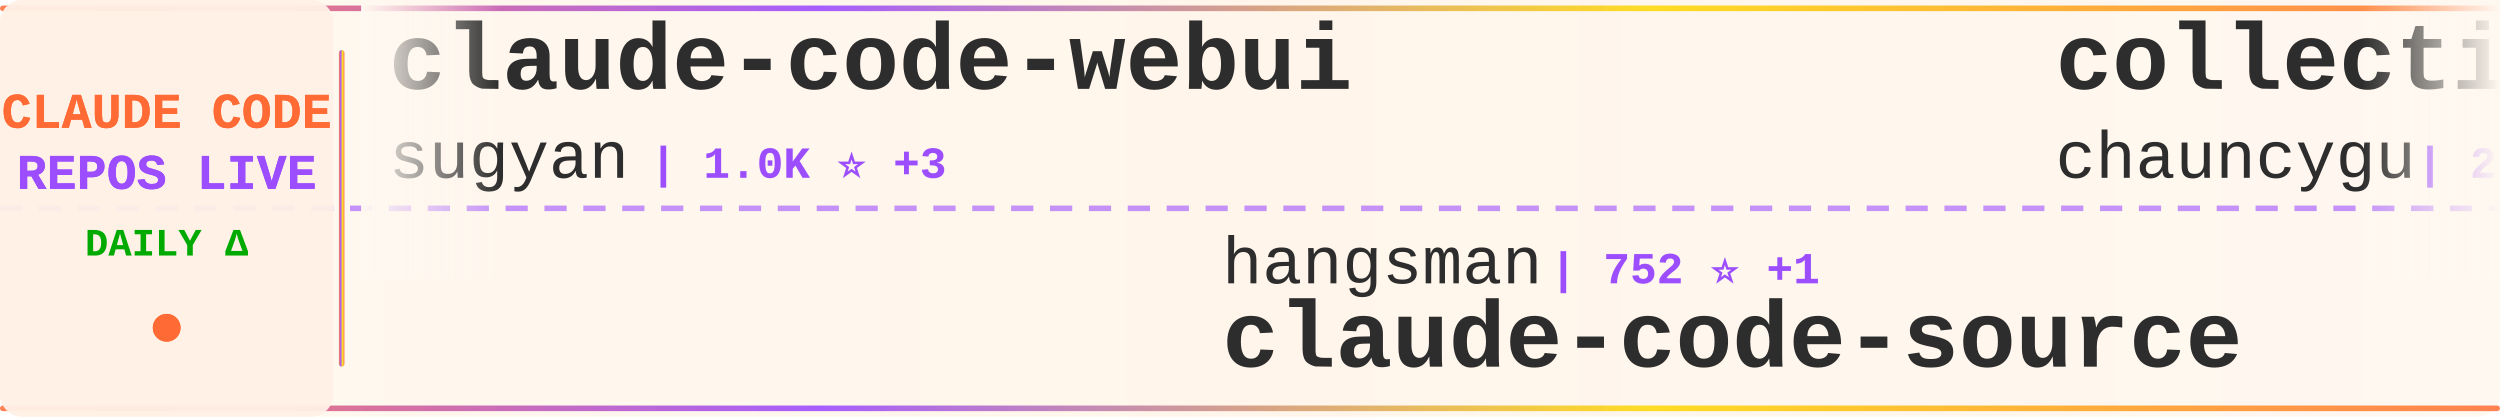
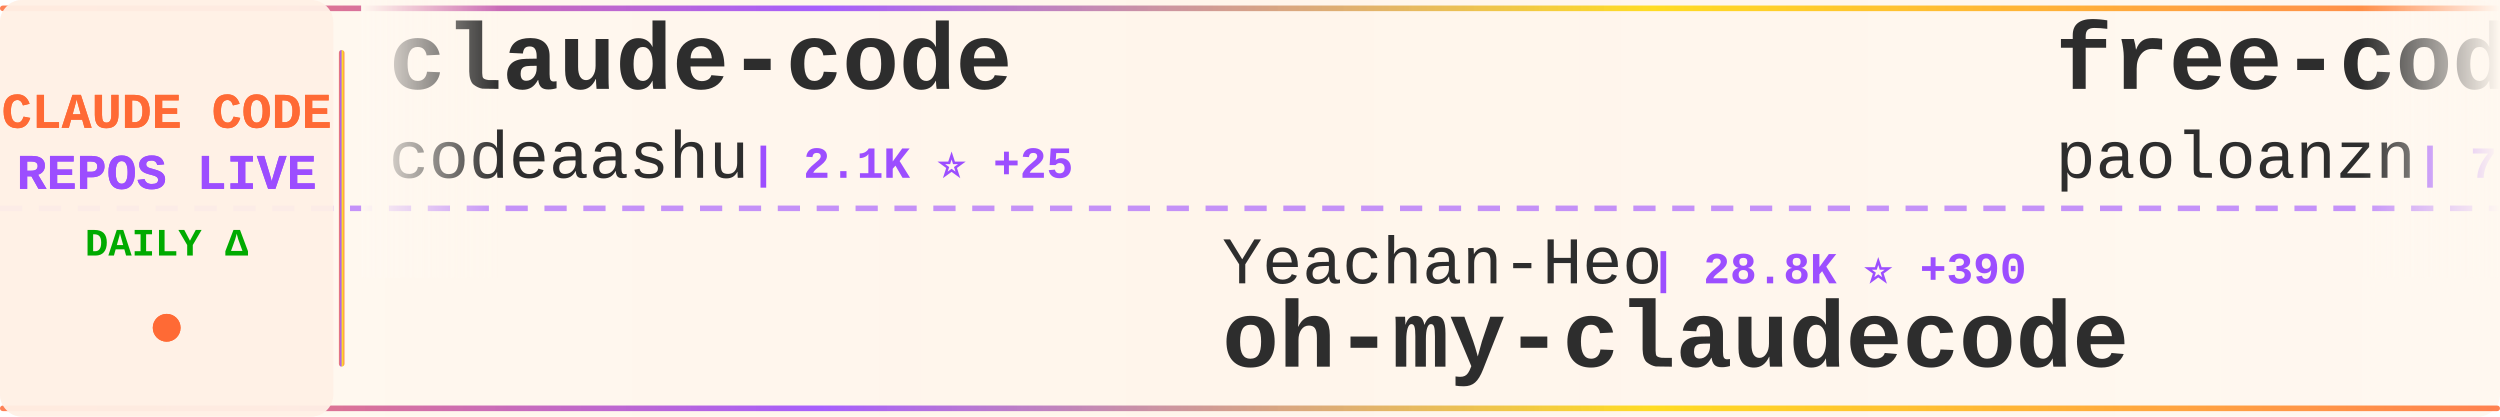
<svg xmlns="http://www.w3.org/2000/svg" width="900" height="150">
  <defs>
    <linearGradient id="tickerBg" x1="0%" y1="0%" x2="100%" y2="0%">
      <stop offset="0%" style="stop-color:#fff8f0;stop-opacity:0.98" />
      <stop offset="50%" style="stop-color:#fff5eb;stop-opacity:1" />
      <stop offset="100%" style="stop-color:#fff8f0;stop-opacity:0.98" />
    </linearGradient>
    <linearGradient id="borderGrad" x1="0%" y1="0%" x2="100%" y2="0%">
      <stop offset="0%" style="stop-color:#FF6B35;stop-opacity:0.85">
        <animate attributeName="stop-opacity" values="0.85;1;0.85" dur="2s" repeatCount="indefinite" />
      </stop>
      <stop offset="33%" style="stop-color:#9C4EFF;stop-opacity:0.9">
        <animate attributeName="stop-opacity" values="0.9;1;0.9" dur="2.2s" repeatCount="indefinite" />
      </stop>
      <stop offset="66%" style="stop-color:#FFD700;stop-opacity:0.85">
        <animate attributeName="stop-opacity" values="0.85;1;0.85" dur="1.8s" repeatCount="indefinite" />
      </stop>
      <stop offset="100%" style="stop-color:#FF6B35;stop-opacity:0.85">
        <animate attributeName="stop-opacity" values="0.85;1;0.85" dur="2s" repeatCount="indefinite" />
      </stop>
    </linearGradient>
    <filter id="textGlow">
      <feGaussianBlur stdDeviation="0.15" result="coloredBlur" />
      <feMerge>
        <feMergeNode in="coloredBlur" />
        <feMergeNode in="SourceGraphic" />
      </feMerge>
    </filter>
    <filter id="metricGlow">
      <feGaussianBlur stdDeviation="0.2" result="coloredBlur" />
      <feMerge>
        <feMergeNode in="coloredBlur" />
        <feMergeNode in="SourceGraphic" />
      </feMerge>
    </filter>
    <linearGradient id="leftFade" x1="0%" y1="0%" x2="100%" y2="0%">
      <stop offset="0%" style="stop-color:#fff8f0;stop-opacity:1" />
      <stop offset="100%" style="stop-color:#fff8f0;stop-opacity:0" />
    </linearGradient>
    <linearGradient id="rightFade" x1="0%" y1="0%" x2="100%" y2="0%">
      <stop offset="0%" style="stop-color:#fff8f0;stop-opacity:0" />
      <stop offset="100%" style="stop-color:#fff8f0;stop-opacity:1" />
    </linearGradient>
  </defs>
  <rect width="900" height="150" fill="url(#tickerBg)" rx="8" />
  <rect x="0" y="2" width="900" height="2" fill="url(#borderGrad)" rx="1" />
  <rect x="0" y="146" width="900" height="2" fill="url(#borderGrad)" rx="1" />
  <line x1="0" y1="75" x2="900" y2="75" stroke="#9C4EFF" stroke-width="2" stroke-dasharray="8 6" opacity="0.6" />
  <rect x="0" y="0" width="120" height="150" fill="#fff0e6" opacity="0.95" rx="8" />
  <text x="60" y="46" font-family="'Courier New', monospace" font-size="18" font-weight="bold" fill="#FF6B35" text-anchor="middle" filter="url(#textGlow)">
    CLAUDE CODE
  </text>
  <text x="60" y="68" font-family="'Courier New', monospace" font-size="18" font-weight="bold" fill="#9C4EFF" text-anchor="middle" filter="url(#textGlow)">
    REPOS LIVE
  </text>
  <text x="60" y="92" font-family="'Courier New', monospace" font-size="14" font-weight="bold" fill="#00aa00" text-anchor="middle">
    DAILY Δ
  </text>
  <circle cx="60" cy="118" r="5" fill="#FF6B35" filter="url(#metricGlow)">
    <animate attributeName="r" values="4;6;4" dur="1.5s" repeatCount="indefinite" />
    <animate attributeName="opacity" values="0.6;1;0.6" dur="1.5s" repeatCount="indefinite" />
  </circle>
  <rect x="122" y="18" width="2" height="114" fill="url(#borderGrad)" rx="1" />
  <clipPath id="tickerClip">
    <rect x="130" y="0" width="770" height="150" />
  </clipPath>
  <g clip-path="url(#tickerClip)">
    <g id="tickerItems">
      <animateTransform attributeName="transform" attributeType="XML" type="translate" from="0 0" to="-3000 0" dur="54s" repeatCount="indefinite" />
      <g transform="translate(0, 0)">
-         <text x="140" y="32" font-family="'Courier New', monospace" font-size="34" font-weight="bold" fill="#2d2d2d">claude-code-webui</text>
-         <text x="140" y="64" font-family="'Courier New', monospace" font-size="24" font-weight="normal" fill="#2d2d2d" opacity="1.0">sugyan</text>
-         <text x="234" y="64" font-family="'Courier New', monospace" font-size="16" font-weight="bold" fill="#9C4EFF"> | 1.0K ⭐ +3</text>
+         <text x="140" y="32" font-family="'Courier New', monospace" font-size="34" font-weight="bold" fill="#2d2d2d">claude-code</text>
+         <text x="140" y="64" font-family="'Courier New', monospace" font-size="24" font-weight="normal" fill="#2d2d2d" opacity="1.0">codeaashu</text>
+         <text x="270" y="64" font-family="'Courier New', monospace" font-size="16" font-weight="bold" fill="#9C4EFF"> | 2.1K ⭐ +25</text>
      </g>
      <g transform="translate(300, 0)">
-         <text x="140" y="102" font-family="'Courier New', monospace" font-size="24" font-weight="normal" fill="#2d2d2d" opacity="1.0">hangsman</text>
-         <text x="258" y="102" font-family="'Courier New', monospace" font-size="16" font-weight="bold" fill="#9C4EFF"> | 752 ⭐ +1</text>
-         <text x="140" y="132" font-family="'Courier New', monospace" font-size="34" font-weight="bold" fill="#2d2d2d">claude-code-source</text>
+         <text x="140" y="102" font-family="'Courier New', monospace" font-size="24" font-weight="normal" fill="#2d2d2d" opacity="1.0">Yeachan-Heo</text>
+         <text x="294" y="102" font-family="'Courier New', monospace" font-size="16" font-weight="bold" fill="#9C4EFF"> | 28.8K ⭐ +390</text>
+         <text x="140" y="132" font-family="'Courier New', monospace" font-size="34" font-weight="bold" fill="#2d2d2d">oh-my-claudecode</text>
      </g>
      <g transform="translate(600, 0)">
-         <text x="140" y="32" font-family="'Courier New', monospace" font-size="34" font-weight="bold" fill="#2d2d2d">collection-claude-code-s...</text>
-         <text x="140" y="64" font-family="'Courier New', monospace" font-size="24" font-weight="normal" fill="#2d2d2d" opacity="1.0">chauncygu</text>
-         <text x="270" y="64" font-family="'Courier New', monospace" font-size="16" font-weight="bold" fill="#9C4EFF"> | 2.1K ⭐ +28</text>
+         <text x="140" y="32" font-family="'Courier New', monospace" font-size="34" font-weight="bold" fill="#2d2d2d">free-code</text>
+         <text x="140" y="64" font-family="'Courier New', monospace" font-size="24" font-weight="normal" fill="#2d2d2d" opacity="1.0">paoloanzn</text>
+         <text x="270" y="64" font-family="'Courier New', monospace" font-size="16" font-weight="bold" fill="#9C4EFF"> | 7.8K ⭐ +43</text>
      </g>
      <g transform="translate(900, 0)">
-         <text x="140" y="102" font-family="'Courier New', monospace" font-size="24" font-weight="normal" fill="#2d2d2d" opacity="1.0">liuup</text>
-         <text x="222" y="102" font-family="'Courier New', monospace" font-size="16" font-weight="bold" fill="#9C4EFF"> | 1.6K ⭐ +69</text>
-         <text x="140" y="132" font-family="'Courier New', monospace" font-size="34" font-weight="bold" fill="#2d2d2d">claude-code-analysis</text>
+         <text x="140" y="102" font-family="'Courier New', monospace" font-size="24" font-weight="normal" fill="#2d2d2d" opacity="1.0">affaan-m</text>
+         <text x="258" y="102" font-family="'Courier New', monospace" font-size="16" font-weight="bold" fill="#9C4EFF"> | 155.9K ⭐ +1.8K</text>
+         <text x="140" y="132" font-family="'Courier New', monospace" font-size="34" font-weight="bold" fill="#2d2d2d">everything-claude-code</text>
      </g>
      <g transform="translate(1200, 0)">
-         <text x="140" y="32" font-family="'Courier New', monospace" font-size="34" font-weight="bold" fill="#2d2d2d">claude-code-source-build</text>
-         <text x="140" y="64" font-family="'Courier New', monospace" font-size="24" font-weight="normal" fill="#2d2d2d" opacity="1.0">andrew-kramer-inno</text>
-         <text x="378" y="64" font-family="'Courier New', monospace" font-size="16" font-weight="bold" fill="#9C4EFF"> | 567 ⭐</text>
+         <text x="140" y="32" font-family="'Courier New', monospace" font-size="34" font-weight="bold" fill="#2d2d2d">claude-code-templates</text>
+         <text x="140" y="64" font-family="'Courier New', monospace" font-size="24" font-weight="normal" fill="#2d2d2d" opacity="1.0">davila7</text>
+         <text x="246" y="64" font-family="'Courier New', monospace" font-size="16" font-weight="bold" fill="#9C4EFF"> | 24.6K ⭐ +40</text>
      </g>
      <g transform="translate(1500, 0)">
-         <text x="140" y="102" font-family="'Courier New', monospace" font-size="24" font-weight="normal" fill="#2d2d2d" opacity="1.0">davila7</text>
-         <text x="246" y="102" font-family="'Courier New', monospace" font-size="16" font-weight="bold" fill="#9C4EFF"> | 24.6K ⭐ +46</text>
-         <text x="140" y="132" font-family="'Courier New', monospace" font-size="34" font-weight="bold" fill="#2d2d2d">claude-code-templates</text>
+         <text x="140" y="102" font-family="'Courier New', monospace" font-size="24" font-weight="normal" fill="#2d2d2d" opacity="1.0">repowise-dev</text>
+         <text x="306" y="102" font-family="'Courier New', monospace" font-size="16" font-weight="bold" fill="#9C4EFF"> | 937 ⭐ +7</text>
+         <text x="140" y="132" font-family="'Courier New', monospace" font-size="34" font-weight="bold" fill="#2d2d2d">claude-code-prompts</text>
      </g>
      <g transform="translate(1800, 0)">
-         <text x="140" y="32" font-family="'Courier New', monospace" font-size="34" font-weight="bold" fill="#2d2d2d">claude-code-showcase</text>
-         <text x="140" y="64" font-family="'Courier New', monospace" font-size="24" font-weight="normal" fill="#2d2d2d" opacity="1.0">ChrisWiles</text>
-         <text x="282" y="64" font-family="'Courier New', monospace" font-size="16" font-weight="bold" fill="#9C4EFF"> | 5.8K ⭐ +4</text>
+         <text x="140" y="32" font-family="'Courier New', monospace" font-size="34" font-weight="bold" fill="#2d2d2d">claude-code</text>
+         <text x="140" y="64" font-family="'Courier New', monospace" font-size="24" font-weight="normal" fill="#2d2d2d" opacity="1.0">Onewon</text>
+         <text x="234" y="64" font-family="'Courier New', monospace" font-size="16" font-weight="bold" fill="#9C4EFF"> | 174 ⭐ +1</text>
      </g>
      <g transform="translate(2100, 0)">
-         <text x="140" y="102" font-family="'Courier New', monospace" font-size="24" font-weight="normal" fill="#2d2d2d" opacity="1.0">shanraisshan</text>
-         <text x="306" y="102" font-family="'Courier New', monospace" font-size="16" font-weight="bold" fill="#9C4EFF"> | 43.0K ⭐ +2.5K</text>
-         <text x="140" y="132" font-family="'Courier New', monospace" font-size="34" font-weight="bold" fill="#2d2d2d">claude-code-best-practic...</text>
+         <text x="140" y="102" font-family="'Courier New', monospace" font-size="24" font-weight="normal" fill="#2d2d2d" opacity="1.0">bfly123</text>
+         <text x="246" y="102" font-family="'Courier New', monospace" font-size="16" font-weight="bold" fill="#9C4EFF"> | 2.2K ⭐ +21</text>
+         <text x="140" y="132" font-family="'Courier New', monospace" font-size="34" font-weight="bold" fill="#2d2d2d">claude_code_bridge</text>
      </g>
      <g transform="translate(2400, 0)">
-         <text x="140" y="32" font-family="'Courier New', monospace" font-size="34" font-weight="bold" fill="#2d2d2d">CLIProxyAPI</text>
-         <text x="140" y="64" font-family="'Courier New', monospace" font-size="24" font-weight="normal" fill="#2d2d2d" opacity="1.0">router-for-me</text>
-         <text x="318" y="64" font-family="'Courier New', monospace" font-size="16" font-weight="bold" fill="#9C4EFF"> | 25.9K ⭐ +337</text>
+         <text x="140" y="32" font-family="'Courier New', monospace" font-size="34" font-weight="bold" fill="#2d2d2d">claude-code</text>
+         <text x="140" y="64" font-family="'Courier New', monospace" font-size="24" font-weight="normal" fill="#2d2d2d" opacity="1.0">VineeTagarwaL-code</text>
+         <text x="378" y="64" font-family="'Courier New', monospace" font-size="16" font-weight="bold" fill="#9C4EFF"> | 272 ⭐ +1</text>
      </g>
      <g transform="translate(2700, 0)">
-         <text x="140" y="102" font-family="'Courier New', monospace" font-size="24" font-weight="normal" fill="#2d2d2d" opacity="1.0">chiragjoshi12</text>
-         <text x="318" y="102" font-family="'Courier New', monospace" font-size="16" font-weight="bold" fill="#9C4EFF"> | 186 ⭐</text>
-         <text x="140" y="132" font-family="'Courier New', monospace" font-size="34" font-weight="bold" fill="#2d2d2d">claude-code</text>
+         <text x="140" y="102" font-family="'Courier New', monospace" font-size="24" font-weight="normal" fill="#2d2d2d" opacity="1.0">https-deeplearning-ai</text>
+         <text x="414" y="102" font-family="'Courier New', monospace" font-size="16" font-weight="bold" fill="#9C4EFF"> | 485 ⭐ +1</text>
+         <text x="140" y="132" font-family="'Courier New', monospace" font-size="34" font-weight="bold" fill="#2d2d2d">sc-claude-code-files</text>
      </g>
      <g transform="translate(3000, 0)">
-         <text x="140" y="32" font-family="'Courier New', monospace" font-size="34" font-weight="bold" fill="#2d2d2d">claude-code-webui</text>
-         <text x="140" y="64" font-family="'Courier New', monospace" font-size="24" font-weight="normal" fill="#2d2d2d" opacity="1.0">sugyan</text>
-         <text x="234" y="64" font-family="'Courier New', monospace" font-size="16" font-weight="bold" fill="#9C4EFF"> | 1.0K ⭐ +3</text>
+         <text x="140" y="32" font-family="'Courier New', monospace" font-size="34" font-weight="bold" fill="#2d2d2d">claude-code</text>
+         <text x="140" y="64" font-family="'Courier New', monospace" font-size="24" font-weight="normal" fill="#2d2d2d" opacity="1.0">codeaashu</text>
+         <text x="270" y="64" font-family="'Courier New', monospace" font-size="16" font-weight="bold" fill="#9C4EFF"> | 2.1K ⭐ +25</text>
      </g>
      <g transform="translate(3300, 0)">
-         <text x="140" y="102" font-family="'Courier New', monospace" font-size="24" font-weight="normal" fill="#2d2d2d" opacity="1.0">hangsman</text>
-         <text x="258" y="102" font-family="'Courier New', monospace" font-size="16" font-weight="bold" fill="#9C4EFF"> | 752 ⭐ +1</text>
-         <text x="140" y="132" font-family="'Courier New', monospace" font-size="34" font-weight="bold" fill="#2d2d2d">claude-code-source</text>
+         <text x="140" y="102" font-family="'Courier New', monospace" font-size="24" font-weight="normal" fill="#2d2d2d" opacity="1.0">Yeachan-Heo</text>
+         <text x="294" y="102" font-family="'Courier New', monospace" font-size="16" font-weight="bold" fill="#9C4EFF"> | 28.8K ⭐ +390</text>
+         <text x="140" y="132" font-family="'Courier New', monospace" font-size="34" font-weight="bold" fill="#2d2d2d">oh-my-claudecode</text>
      </g>
      <g transform="translate(3600, 0)">
-         <text x="140" y="32" font-family="'Courier New', monospace" font-size="34" font-weight="bold" fill="#2d2d2d">collection-claude-code-s...</text>
-         <text x="140" y="64" font-family="'Courier New', monospace" font-size="24" font-weight="normal" fill="#2d2d2d" opacity="1.0">chauncygu</text>
-         <text x="270" y="64" font-family="'Courier New', monospace" font-size="16" font-weight="bold" fill="#9C4EFF"> | 2.1K ⭐ +28</text>
+         <text x="140" y="32" font-family="'Courier New', monospace" font-size="34" font-weight="bold" fill="#2d2d2d">free-code</text>
+         <text x="140" y="64" font-family="'Courier New', monospace" font-size="24" font-weight="normal" fill="#2d2d2d" opacity="1.0">paoloanzn</text>
+         <text x="270" y="64" font-family="'Courier New', monospace" font-size="16" font-weight="bold" fill="#9C4EFF"> | 7.8K ⭐ +43</text>
      </g>
      <g transform="translate(3900, 0)">
-         <text x="140" y="102" font-family="'Courier New', monospace" font-size="24" font-weight="normal" fill="#2d2d2d" opacity="1.0">liuup</text>
-         <text x="222" y="102" font-family="'Courier New', monospace" font-size="16" font-weight="bold" fill="#9C4EFF"> | 1.6K ⭐ +69</text>
-         <text x="140" y="132" font-family="'Courier New', monospace" font-size="34" font-weight="bold" fill="#2d2d2d">claude-code-analysis</text>
+         <text x="140" y="102" font-family="'Courier New', monospace" font-size="24" font-weight="normal" fill="#2d2d2d" opacity="1.0">affaan-m</text>
+         <text x="258" y="102" font-family="'Courier New', monospace" font-size="16" font-weight="bold" fill="#9C4EFF"> | 155.9K ⭐ +1.8K</text>
+         <text x="140" y="132" font-family="'Courier New', monospace" font-size="34" font-weight="bold" fill="#2d2d2d">everything-claude-code</text>
      </g>
    </g>
  </g>
  <rect x="130" y="0" width="50" height="100" fill="url(#leftFade)" />
  <rect x="850" y="0" width="50" height="100" fill="url(#rightFade)" />
</svg>
